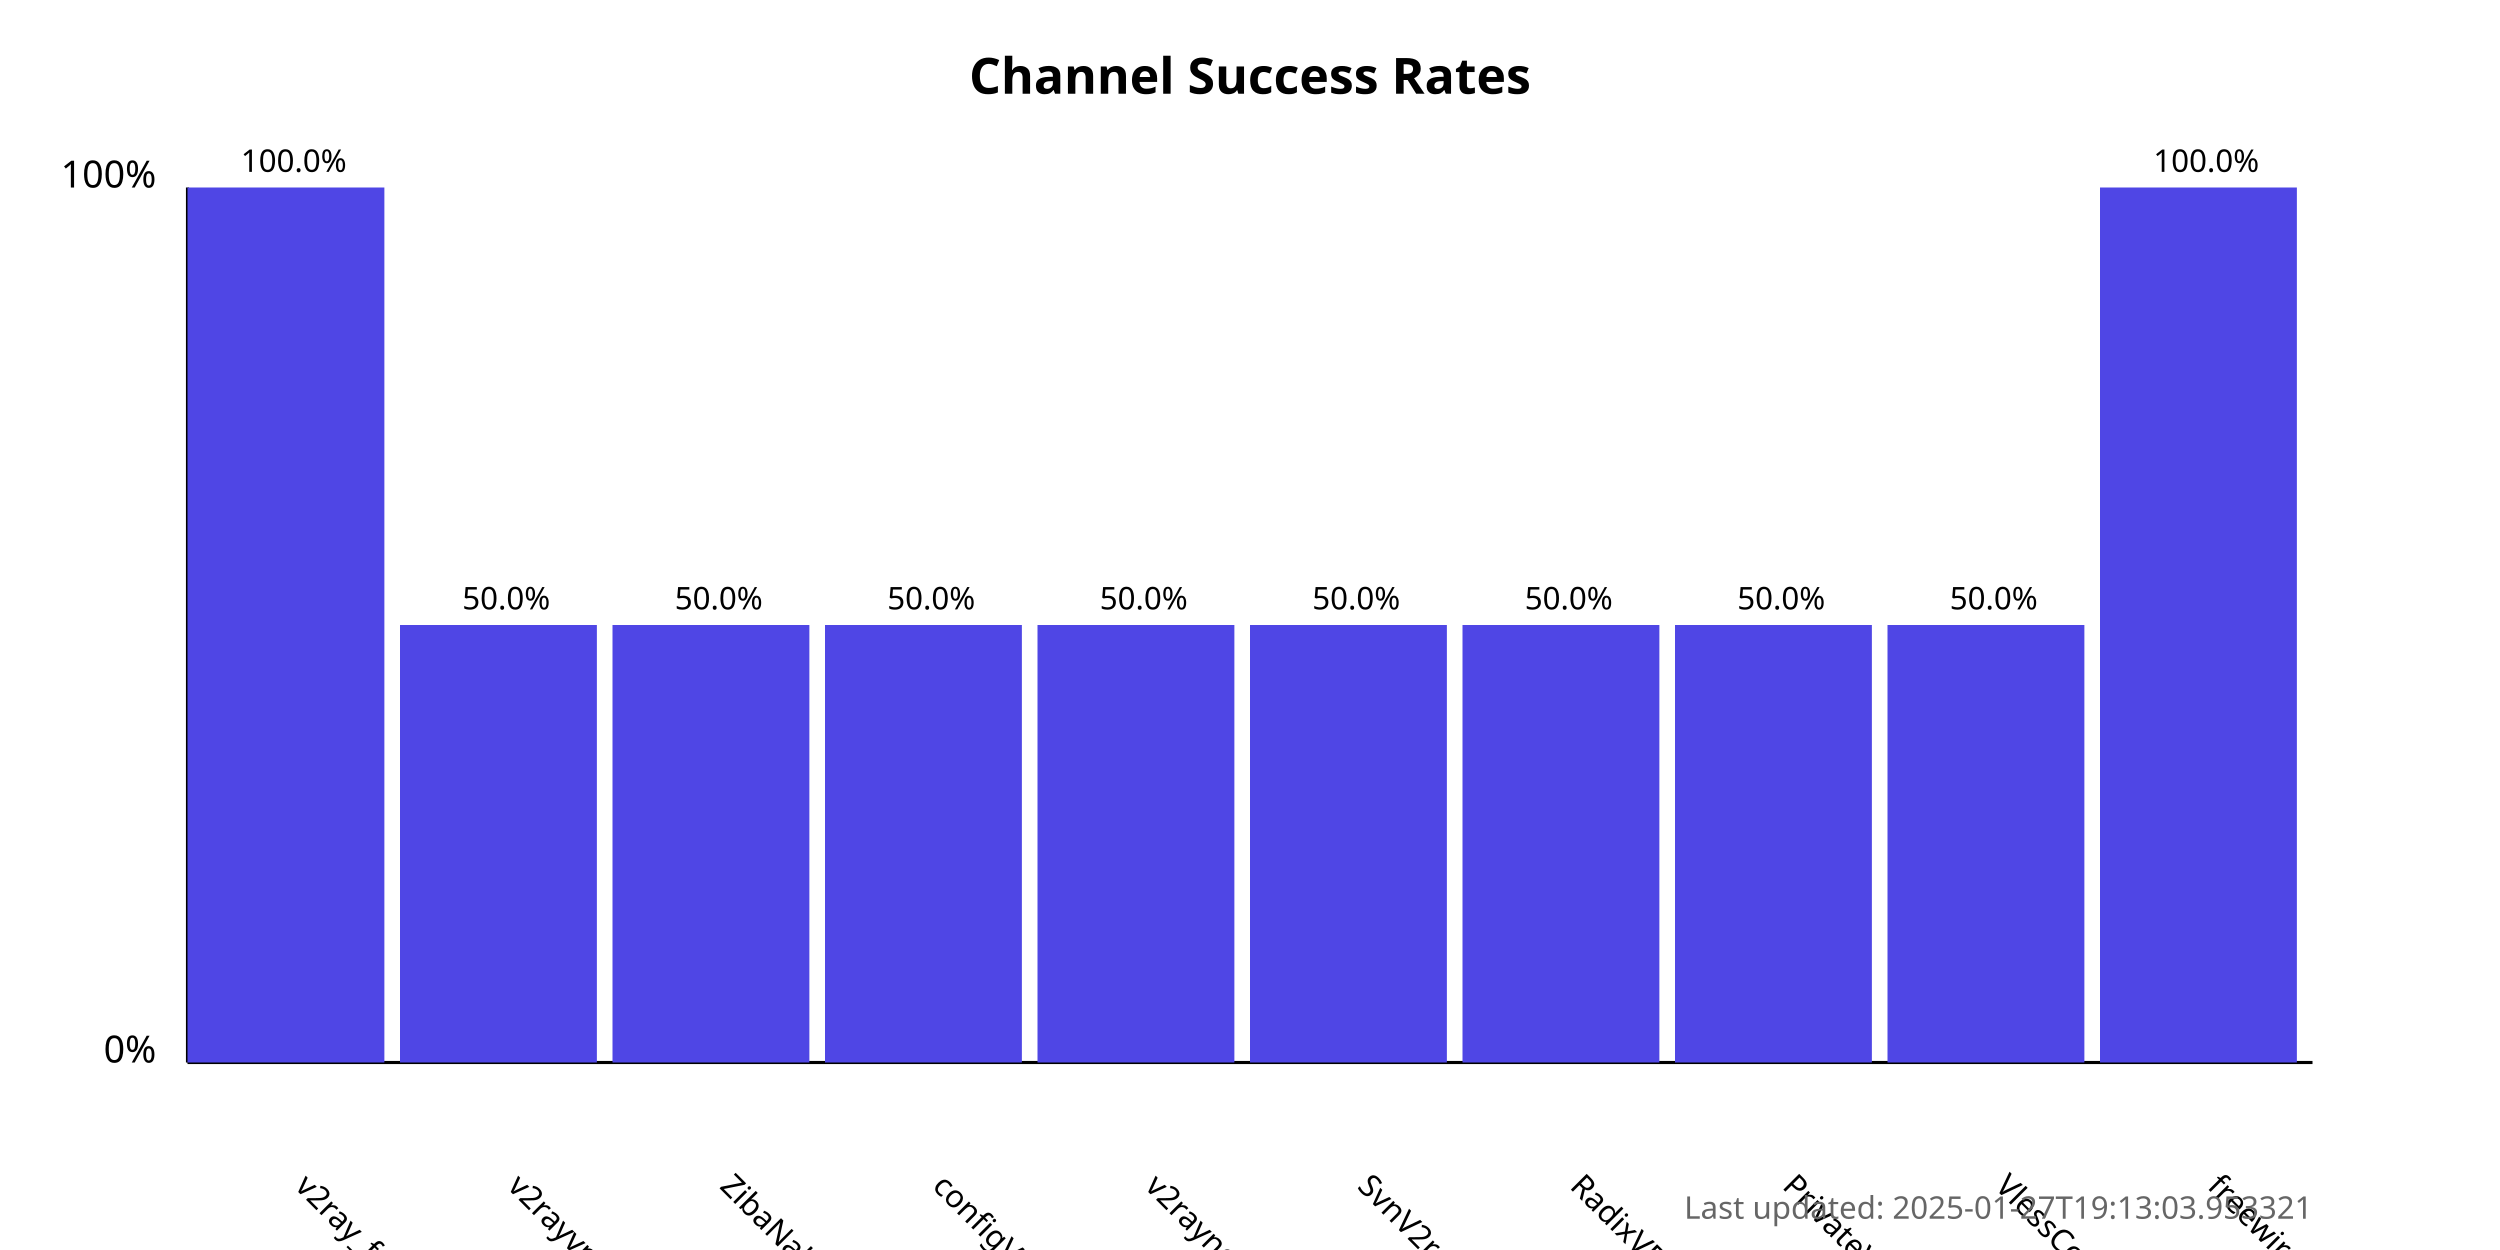
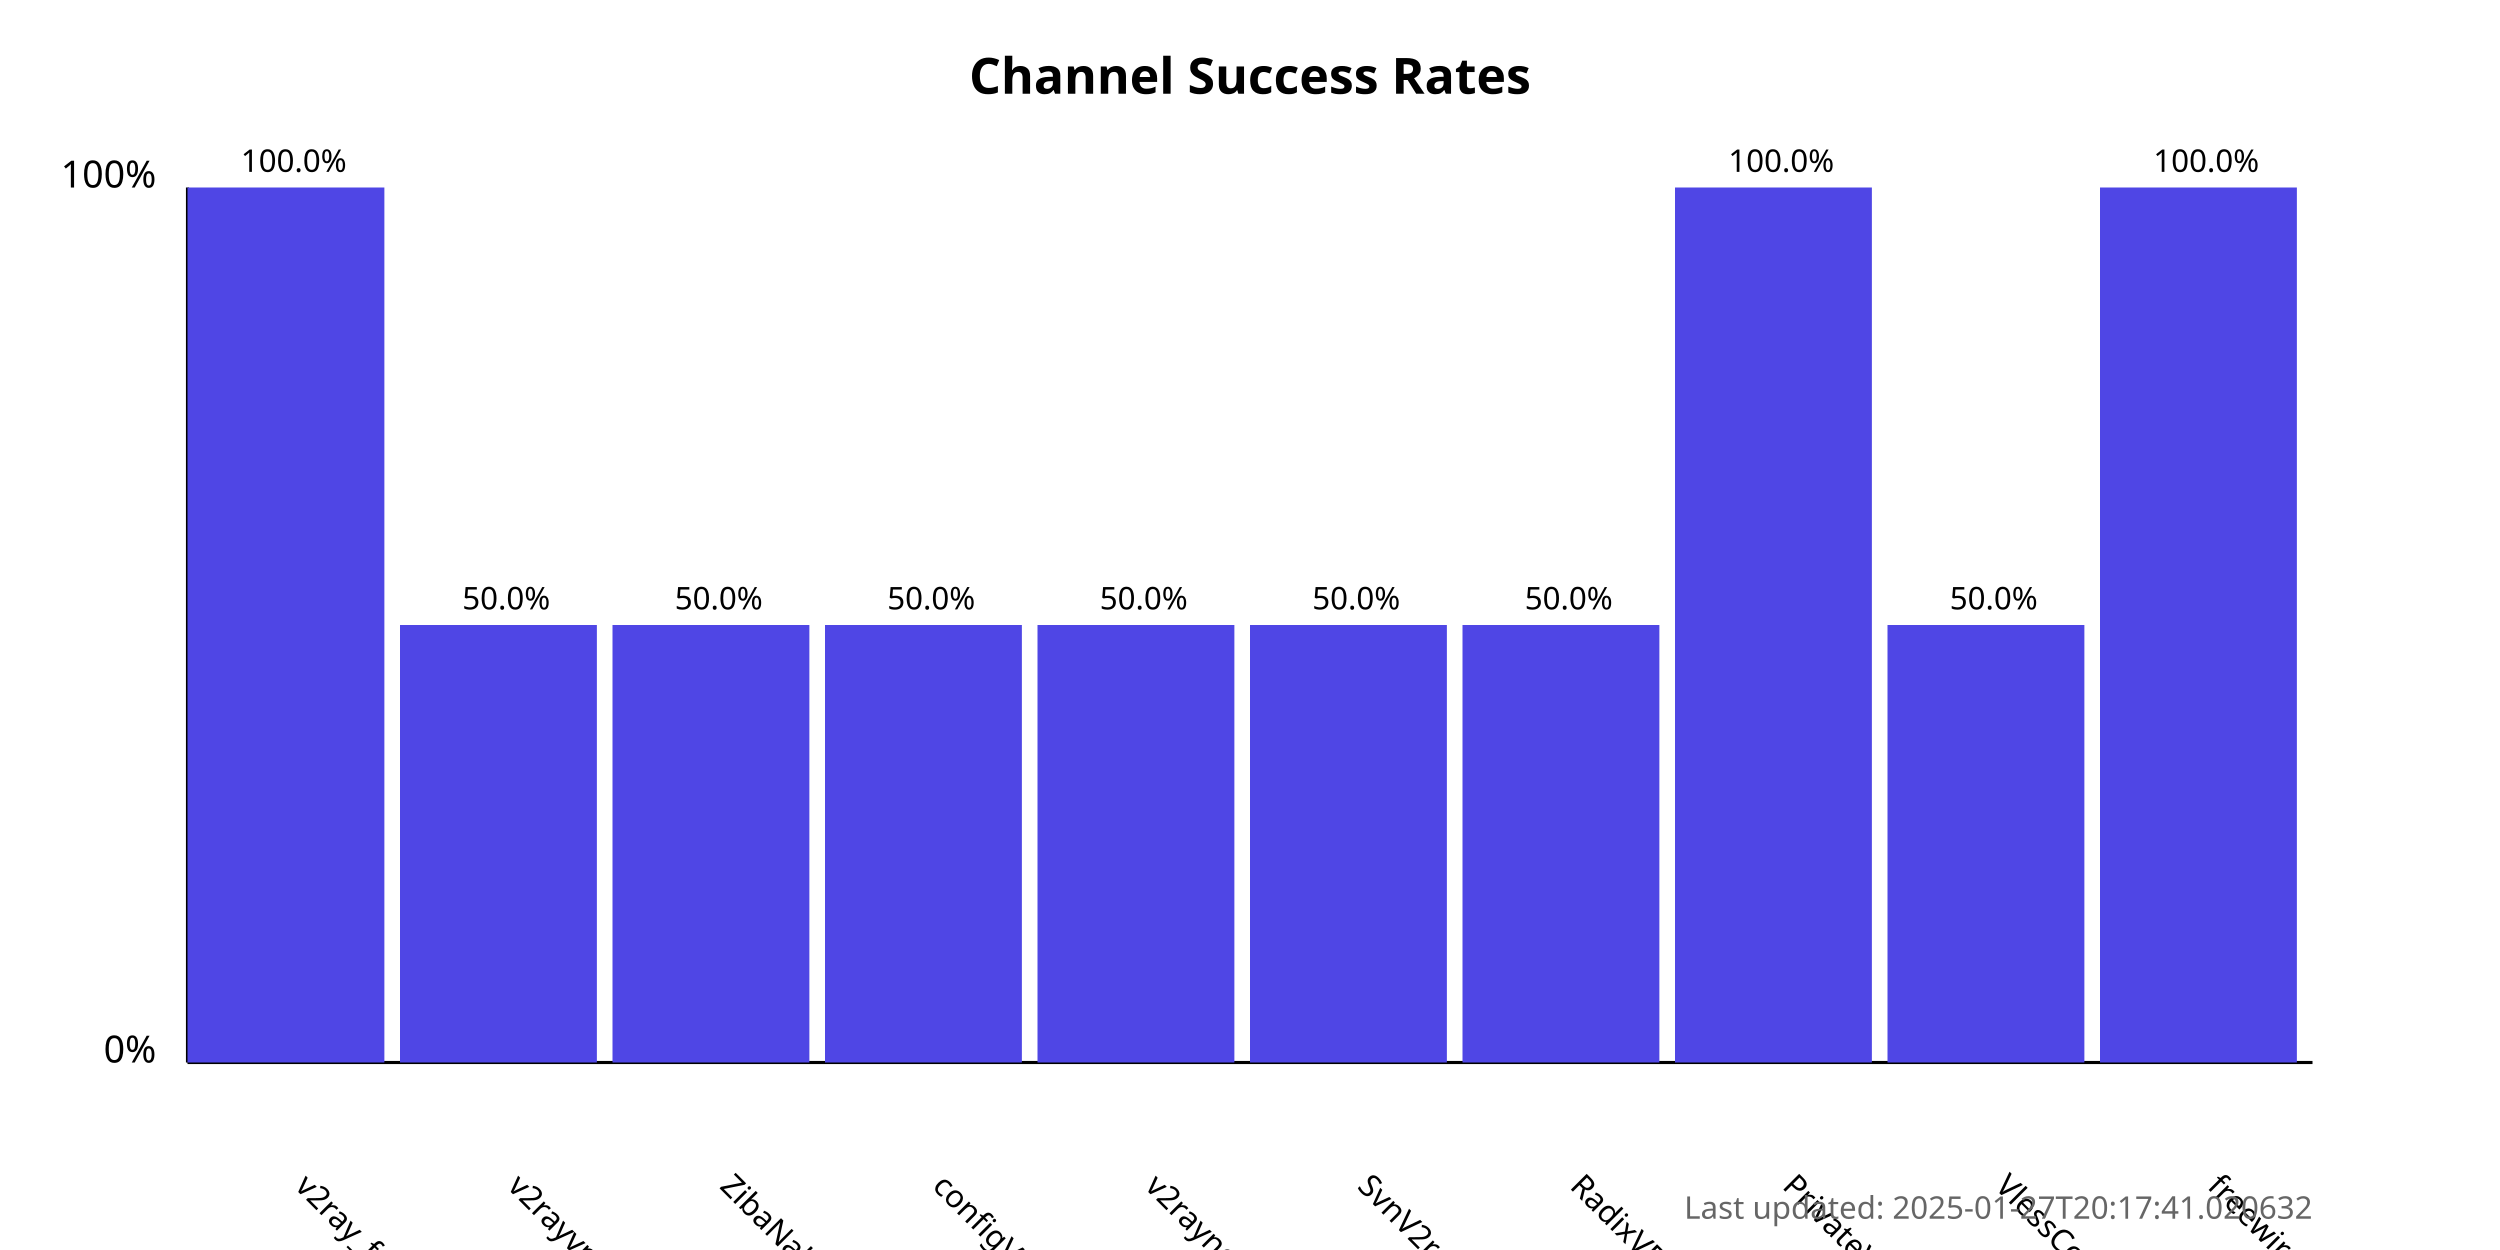
<svg xmlns="http://www.w3.org/2000/svg" width="800" height="400">
  <style>
            .chart-title { font: bold 16px sans-serif; }
            .axis-label { font: 12px sans-serif; }
            .tick-label { font: 10px sans-serif; }
            .bar { fill: #4f46e5; }
            .bar:hover { fill: #6366f1; }
            .timestamp { font: 10px sans-serif; fill: #666; }
        </style>
  <text x="400.0" y="30" text-anchor="middle" class="chart-title">
            Channel Success Rates
        </text>
  <line x1="60" y1="340" x2="60" y2="60" stroke="black" stroke-width="1" />
  <line x1="60" y1="340" x2="740" y2="340" stroke="black" stroke-width="1" />
  <text x="50" y="340" text-anchor="end" class="axis-label">0%</text>
  <text x="50" y="60" text-anchor="end" class="axis-label">100%</text>
  <g>
    <rect x="60" y="60.0" width="63.0" height="280.0" class="bar" />
    <text x="94.0" y="380" transform="rotate(45, 94.0, 380)" text-anchor="start" class="tick-label">
                v2ray_free_conf
            </text>
    <text x="94.0" y="55.0" text-anchor="middle" class="tick-label">
                100.0%
            </text>
  </g>
  <g>
    <rect x="128.0" y="200.0" width="63.0" height="140.0" class="bar" />
    <text x="162.0" y="380" transform="rotate(45, 162.0, 380)" text-anchor="start" class="tick-label">
                v2rayvpno
            </text>
    <text x="162.0" y="195.0" text-anchor="middle" class="tick-label">
                50.0%
            </text>
  </g>
  <g>
    <rect x="196.0" y="200.0" width="63.0" height="140.0" class="bar" />
    <text x="230.0" y="380" transform="rotate(45, 230.0, 380)" text-anchor="start" class="tick-label">
                ZibaNabz
            </text>
    <text x="230.0" y="195.0" text-anchor="middle" class="tick-label">
                50.0%
            </text>
  </g>
  <g>
    <rect x="264.0" y="200.0" width="63.0" height="140.0" class="bar" />
    <text x="298.0" y="380" transform="rotate(45, 298.0, 380)" text-anchor="start" class="tick-label">
                configV2rayForFree
            </text>
    <text x="298.0" y="195.0" text-anchor="middle" class="tick-label">
                50.0%
            </text>
  </g>
  <g>
    <rect x="332.0" y="200.0" width="63.0" height="140.0" class="bar" />
    <text x="366.0" y="380" transform="rotate(45, 366.0, 380)" text-anchor="start" class="tick-label">
                v2rayngvpn
            </text>
    <text x="366.0" y="195.0" text-anchor="middle" class="tick-label">
                50.0%
            </text>
  </g>
  <g>
    <rect x="400.0" y="200.0" width="63.0" height="140.0" class="bar" />
    <text x="434.0" y="380" transform="rotate(45, 434.0, 380)" text-anchor="start" class="tick-label">
                SvnV2ray
            </text>
    <text x="434.0" y="195.0" text-anchor="middle" class="tick-label">
                50.0%
            </text>
  </g>
  <g>
    <rect x="468.0" y="200.0" width="63.0" height="140.0" class="bar" />
    <text x="502.0" y="380" transform="rotate(45, 502.0, 380)" text-anchor="start" class="tick-label">
                RadixVPN
            </text>
    <text x="502.0" y="195.0" text-anchor="middle" class="tick-label">
                50.0%
            </text>
  </g>
  <g>
-     <rect x="536.0" y="200.0" width="63.0" height="140.0" class="bar" />
+     <rect x="536.0" y="60.0" width="63.0" height="280.0" class="bar" />
    <text x="570.0" y="380" transform="rotate(45, 570.0, 380)" text-anchor="start" class="tick-label">
                PrivateVPNs
            </text>
-     <text x="570.0" y="195.0" text-anchor="middle" class="tick-label">
-                 50.0%
+     <text x="570.0" y="55.0" text-anchor="middle" class="tick-label">
+                 100.0%
            </text>
  </g>
  <g>
    <rect x="604.0" y="200.0" width="63.0" height="140.0" class="bar" />
    <text x="638.0" y="380" transform="rotate(45, 638.0, 380)" text-anchor="start" class="tick-label">
                VlessConfig
            </text>
    <text x="638.0" y="195.0" text-anchor="middle" class="tick-label">
                50.0%
            </text>
  </g>
  <g>
    <rect x="672.0" y="60.0" width="63.0" height="280.0" class="bar" />
    <text x="706.0" y="380" transform="rotate(45, 706.0, 380)" text-anchor="start" class="tick-label">
                freewireguard
            </text>
    <text x="706.0" y="55.0" text-anchor="middle" class="tick-label">
                100.0%
            </text>
  </g>
  <text x="740" y="390" text-anchor="end" class="timestamp">
-             Last updated: 2025-01-27T19:13:03.953321
+             Last updated: 2025-01-27T20:17:41.020632
        </text>
</svg>
